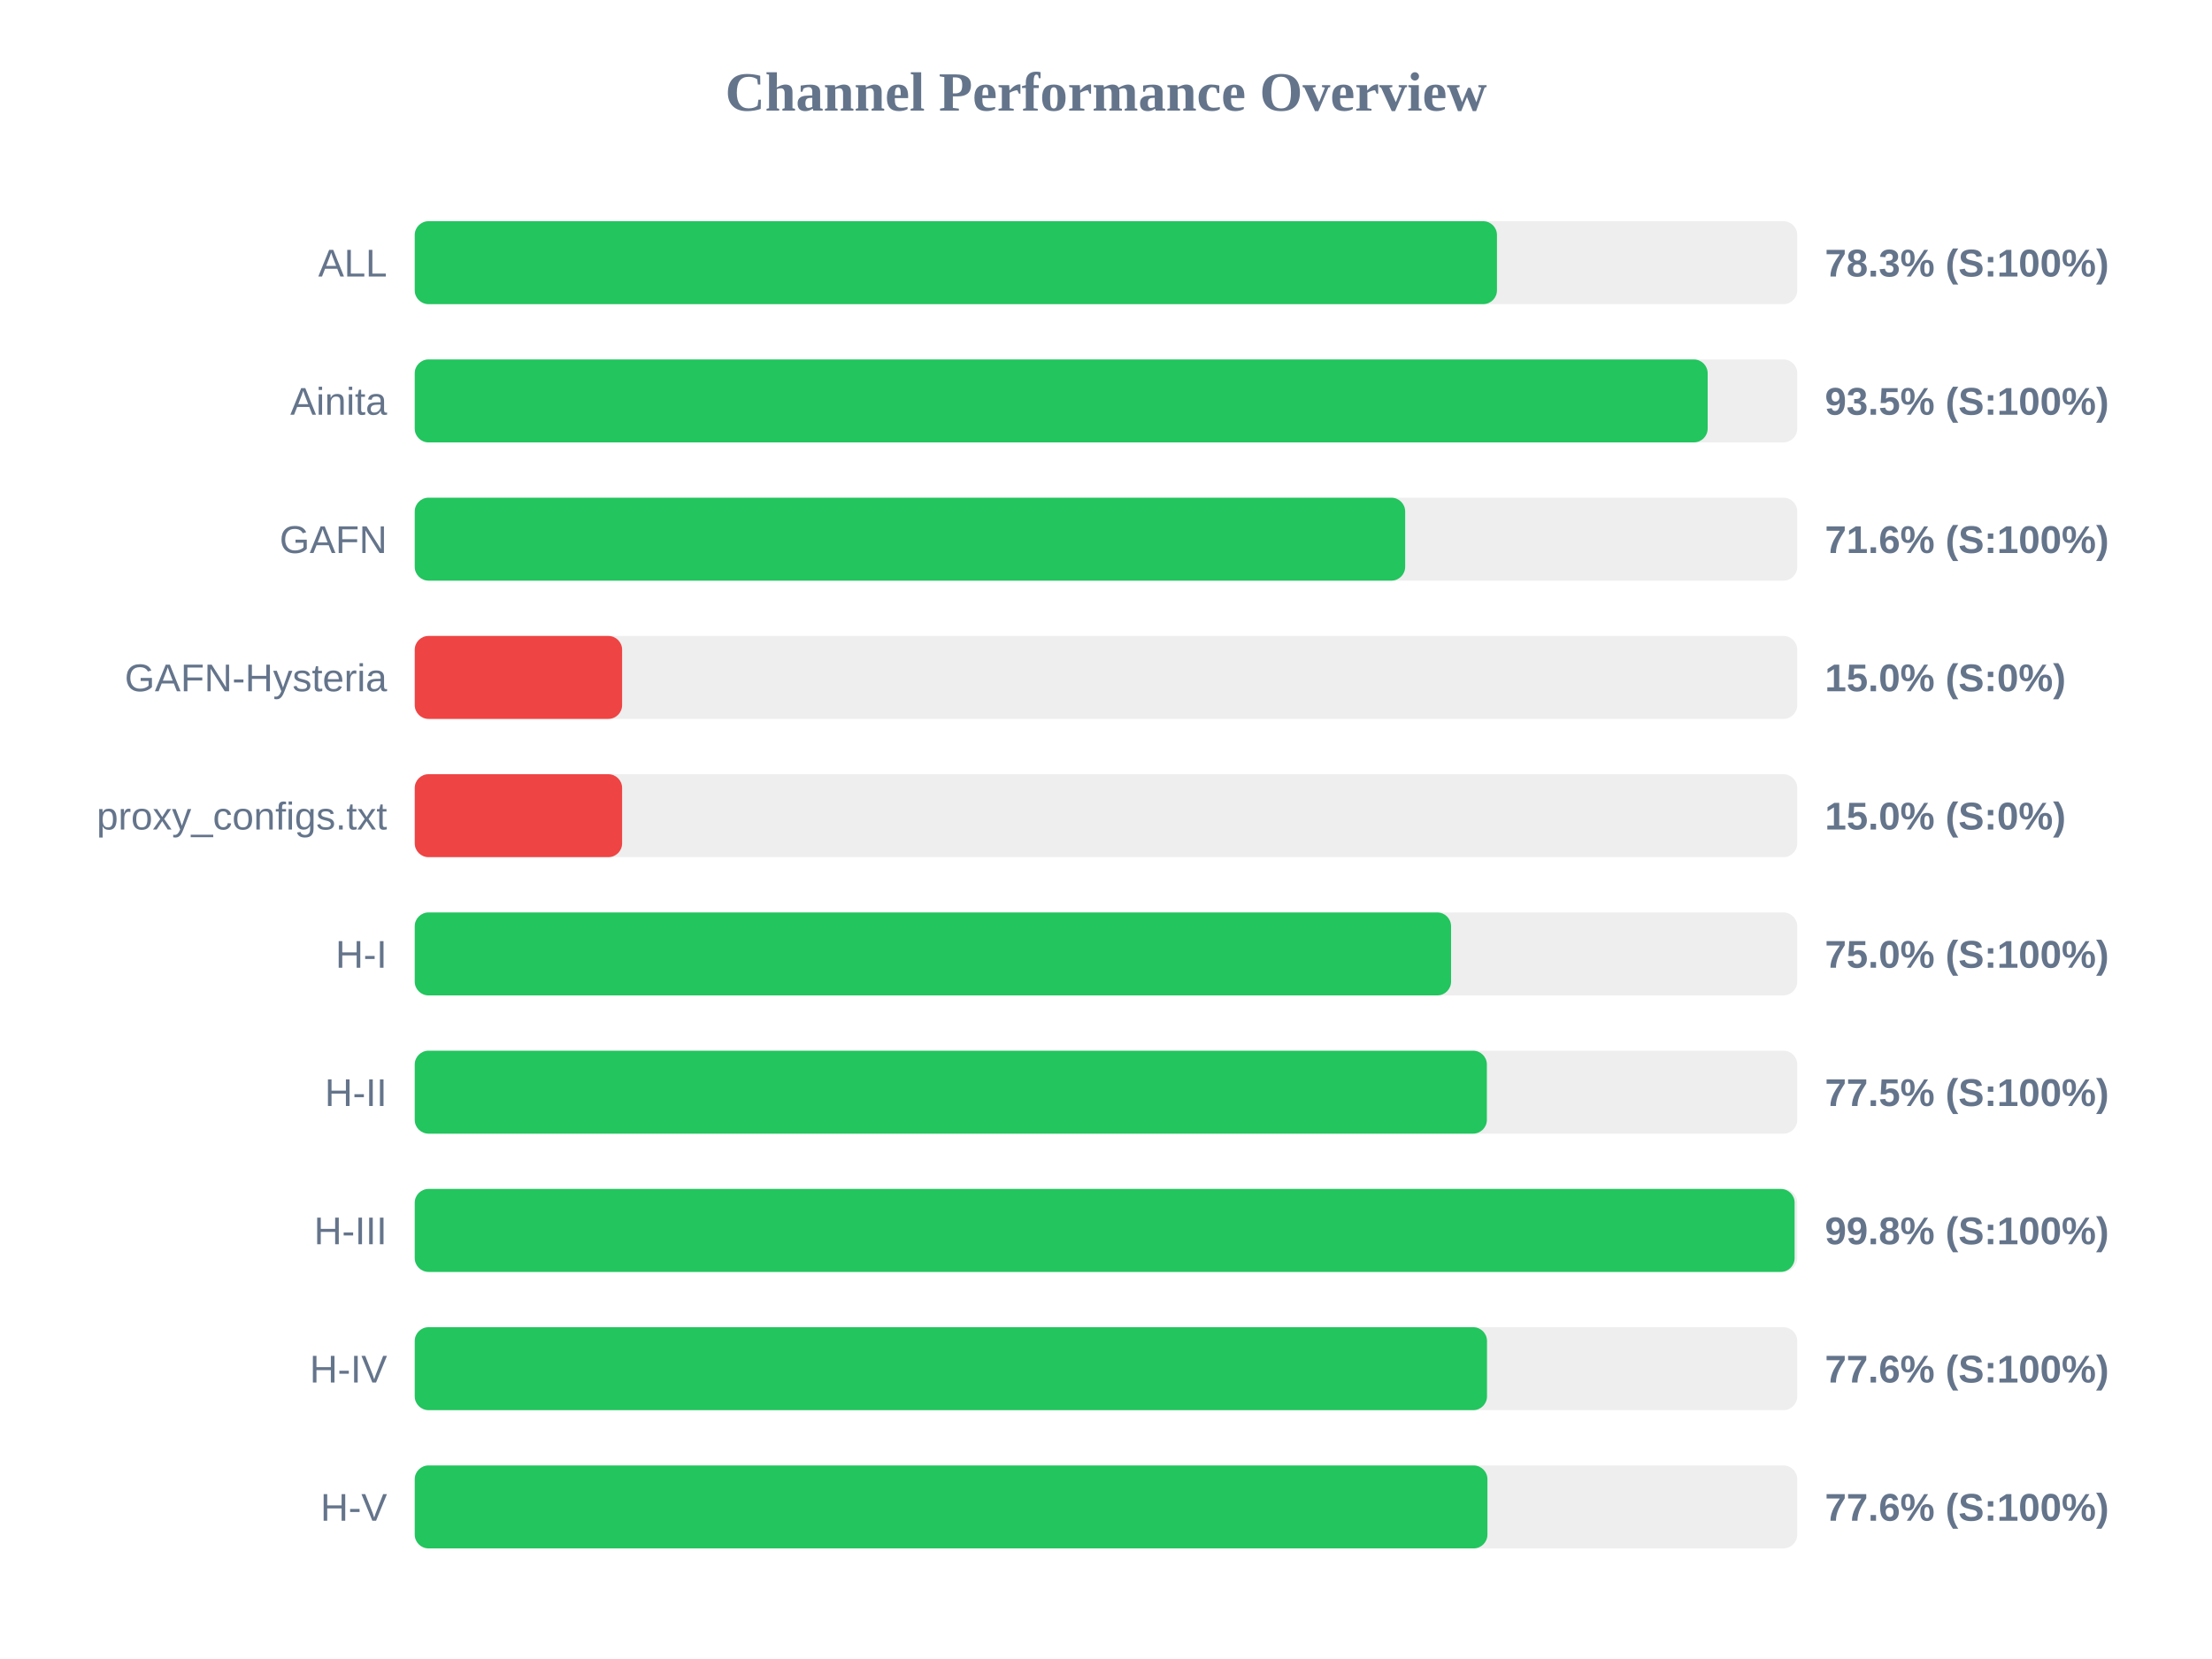
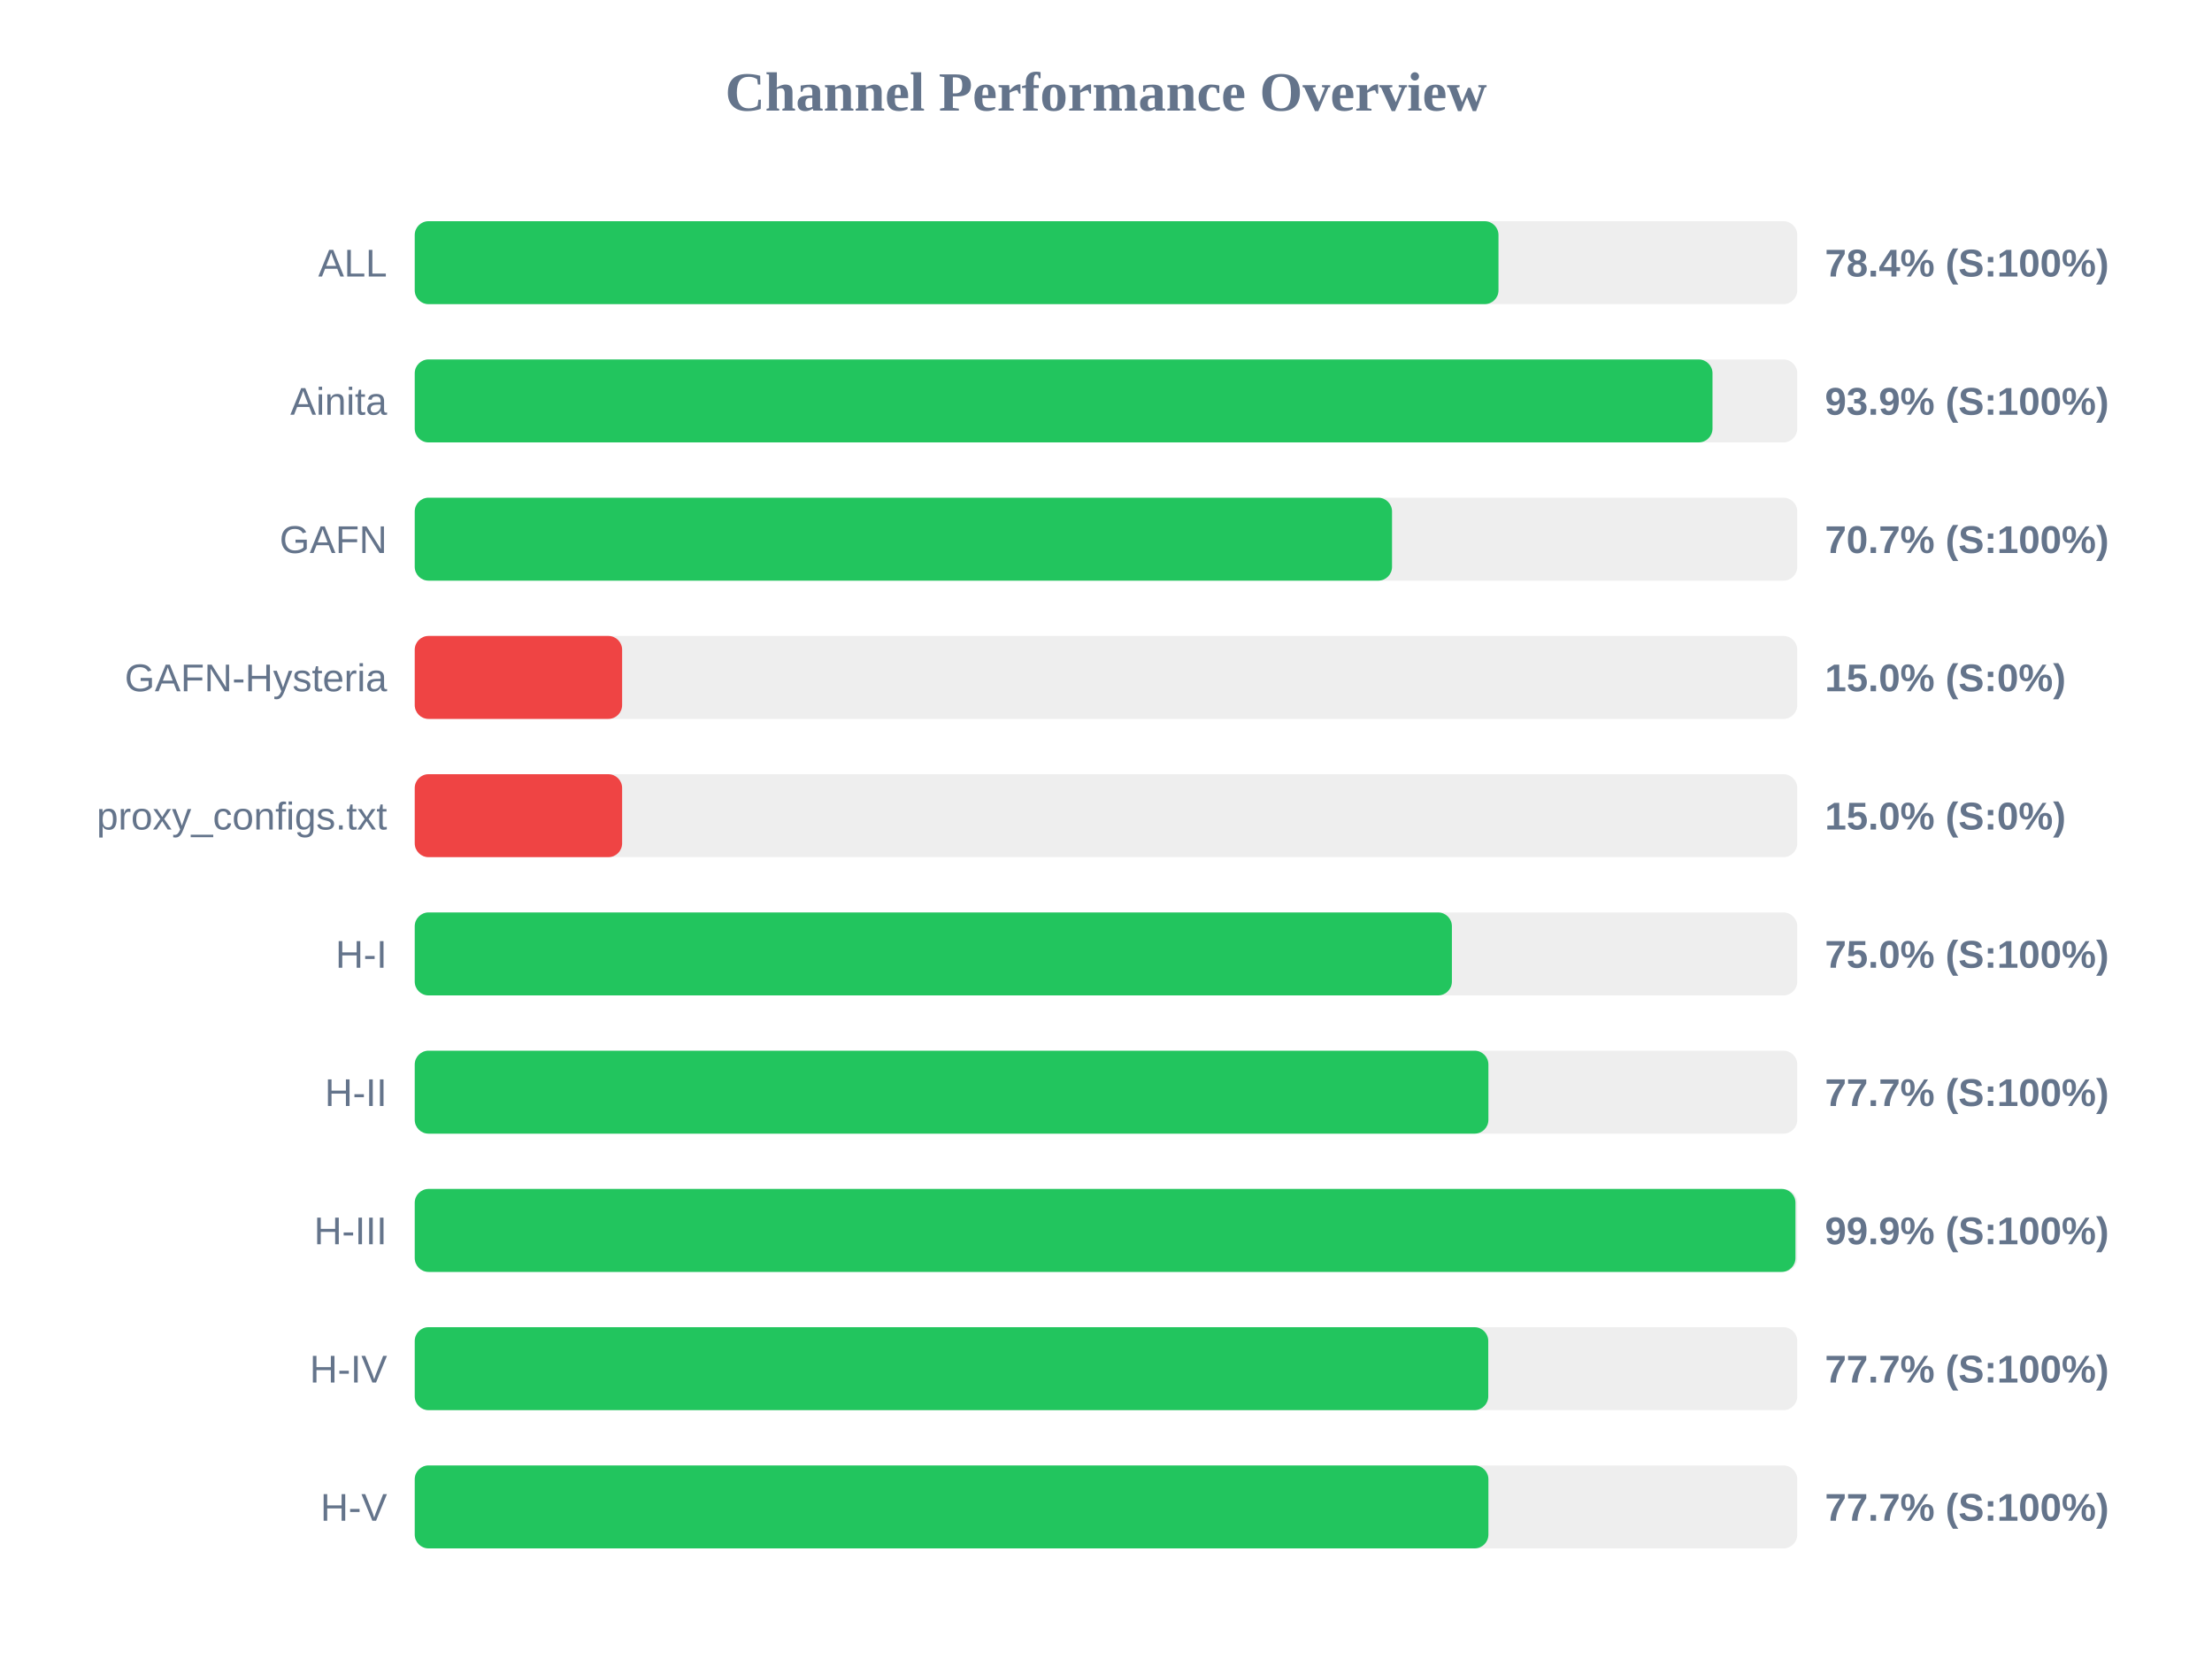
<svg xmlns="http://www.w3.org/2000/svg" width="800" height="600" version="1.1">
  <style>
        .row { font: 14px Arial; fill: #64748b; }
        .score { font: bold 14px Arial; fill: #64748b; }
    </style>
  <text x="400" y="40" text-anchor="middle" font-size="20px" font-weight="bold" fill="#64748b">Channel Performance Overview</text>
  <rect x="150" y="80" width="500" height="30" fill="#eee" rx="5" />
-   <rect x="150" y="80" width="391.4" height="30" fill="#22c55e" rx="5" />
+   <rect x="150" y="80" width="391.95" height="30" fill="#22c55e" rx="5" />
  <text x="140" y="100" text-anchor="end" class="row">ALL</text>
-   <text x="660" y="100" text-anchor="start" class="score">78.3% (S:100%)</text>
+   <text x="660" y="100" text-anchor="start" class="score">78.4% (S:100%)</text>
  <rect x="150" y="130" width="500" height="30" fill="#eee" rx="5" />
-   <rect x="150" y="130" width="467.6" height="30" fill="#22c55e" rx="5" />
+   <rect x="150" y="130" width="469.35" height="30" fill="#22c55e" rx="5" />
  <text x="140" y="150" text-anchor="end" class="row">Ainita</text>
-   <text x="660" y="150" text-anchor="start" class="score">93.5% (S:100%)</text>
+   <text x="660" y="150" text-anchor="start" class="score">93.9% (S:100%)</text>
  <rect x="150" y="180" width="500" height="30" fill="#eee" rx="5" />
-   <rect x="150" y="180" width="358.2" height="30" fill="#22c55e" rx="5" />
+   <rect x="150" y="180" width="353.45" height="30" fill="#22c55e" rx="5" />
  <text x="140" y="200" text-anchor="end" class="row">GAFN</text>
-   <text x="660" y="200" text-anchor="start" class="score">71.6% (S:100%)</text>
+   <text x="660" y="200" text-anchor="start" class="score">70.7% (S:100%)</text>
  <rect x="150" y="230" width="500" height="30" fill="#eee" rx="5" />
  <rect x="150" y="230" width="75.0" height="30" fill="#ef4444" rx="5" />
  <text x="140" y="250" text-anchor="end" class="row">GAFN-Hysteria</text>
  <text x="660" y="250" text-anchor="start" class="score">15.0% (S:0%)</text>
  <rect x="150" y="280" width="500" height="30" fill="#eee" rx="5" />
  <rect x="150" y="280" width="75.0" height="30" fill="#ef4444" rx="5" />
  <text x="140" y="300" text-anchor="end" class="row">proxy_configs.txt</text>
  <text x="660" y="300" text-anchor="start" class="score">15.0% (S:0%)</text>
  <rect x="150" y="330" width="500" height="30" fill="#eee" rx="5" />
-   <rect x="150" y="330" width="374.8" height="30" fill="#22c55e" rx="5" />
+   <rect x="150" y="330" width="375.1" height="30" fill="#22c55e" rx="5" />
  <text x="140" y="350" text-anchor="end" class="row">H-I</text>
  <text x="660" y="350" text-anchor="start" class="score">75.0% (S:100%)</text>
  <rect x="150" y="380" width="500" height="30" fill="#eee" rx="5" />
-   <rect x="150" y="380" width="387.75" height="30" fill="#22c55e" rx="5" />
+   <rect x="150" y="380" width="388.3" height="30" fill="#22c55e" rx="5" />
  <text x="140" y="400" text-anchor="end" class="row">H-II</text>
-   <text x="660" y="400" text-anchor="start" class="score">77.5% (S:100%)</text>
+   <text x="660" y="400" text-anchor="start" class="score">77.7% (S:100%)</text>
  <rect x="150" y="430" width="500" height="30" fill="#eee" rx="5" />
-   <rect x="150" y="430" width="499.05" height="30" fill="#22c55e" rx="5" />
+   <rect x="150" y="430" width="499.35" height="30" fill="#22c55e" rx="5" />
  <text x="140" y="450" text-anchor="end" class="row">H-III</text>
-   <text x="660" y="450" text-anchor="start" class="score">99.8% (S:100%)</text>
+   <text x="660" y="450" text-anchor="start" class="score">99.9% (S:100%)</text>
  <rect x="150" y="480" width="500" height="30" fill="#eee" rx="5" />
-   <rect x="150" y="480" width="387.8" height="30" fill="#22c55e" rx="5" />
+   <rect x="150" y="480" width="388.25" height="30" fill="#22c55e" rx="5" />
  <text x="140" y="500" text-anchor="end" class="row">H-IV</text>
-   <text x="660" y="500" text-anchor="start" class="score">77.6% (S:100%)</text>
+   <text x="660" y="500" text-anchor="start" class="score">77.7% (S:100%)</text>
  <rect x="150" y="530" width="500" height="30" fill="#eee" rx="5" />
-   <rect x="150" y="530" width="387.95" height="30" fill="#22c55e" rx="5" />
+   <rect x="150" y="530" width="388.3" height="30" fill="#22c55e" rx="5" />
  <text x="140" y="550" text-anchor="end" class="row">H-V</text>
-   <text x="660" y="550" text-anchor="start" class="score">77.6% (S:100%)</text>
+   <text x="660" y="550" text-anchor="start" class="score">77.7% (S:100%)</text>
</svg>
